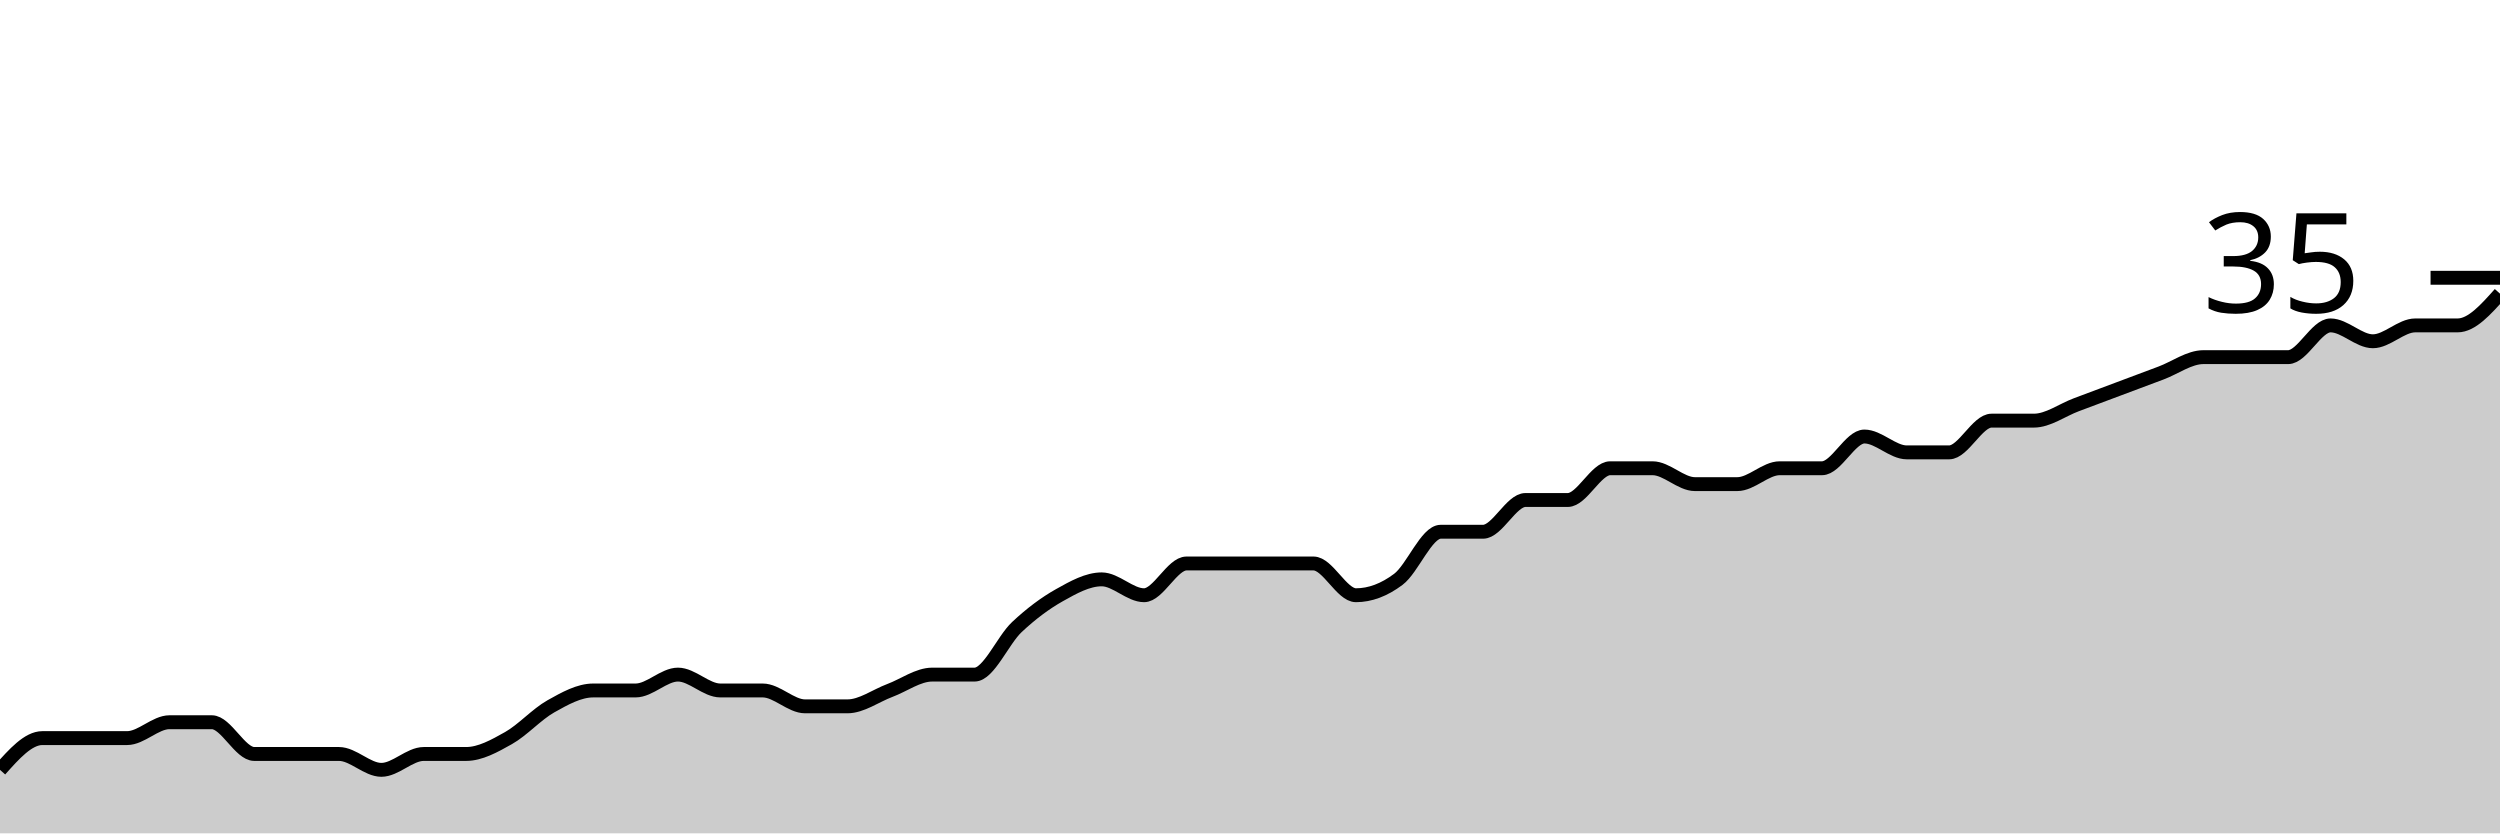
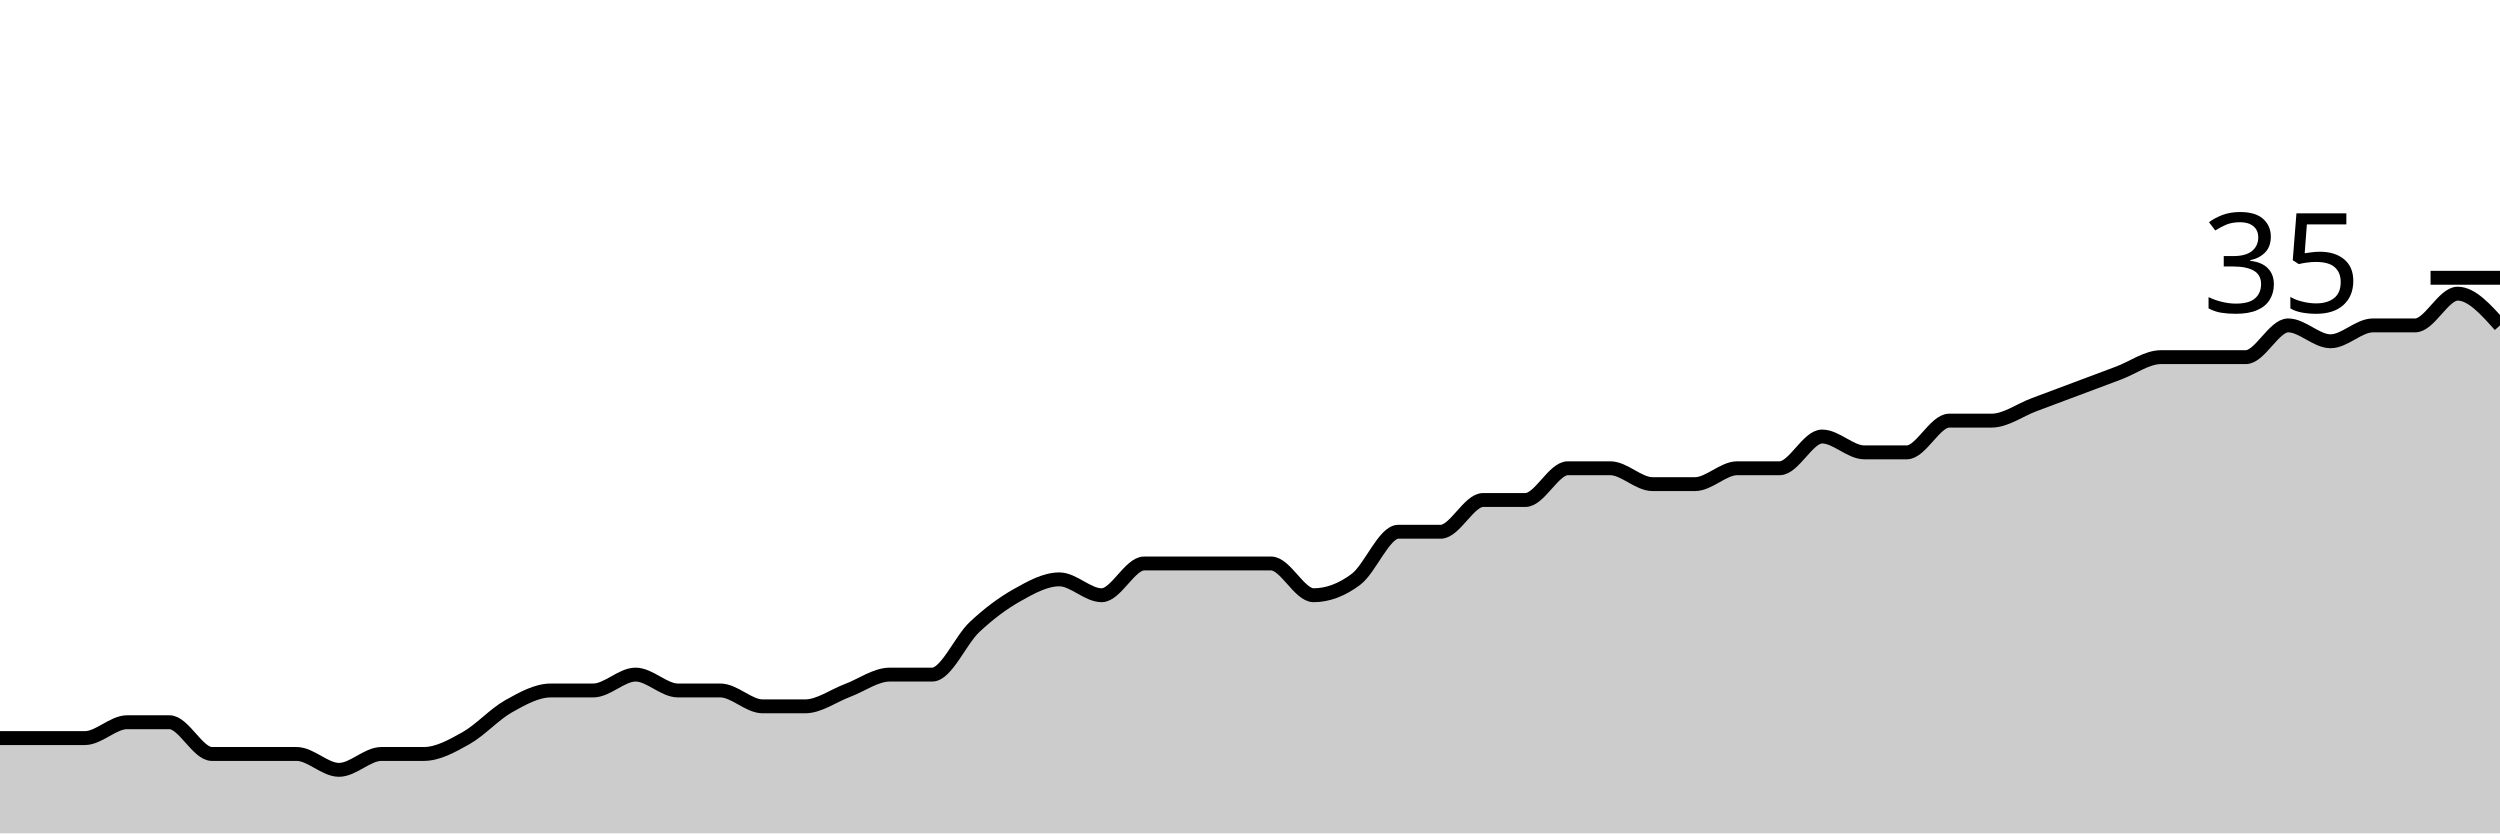
<svg xmlns="http://www.w3.org/2000/svg" viewBox="0 0 180 60">
  <g transform="translate(0,20)">
-     <path class="area" fill="rgba(0, 0, 0, 0.2)" d="M0,35.429C1.017,34.286,2.034,33.143,3.051,33.143C4.068,33.143,5.085,33.143,6.102,33.143C7.119,33.143,8.136,33.143,9.153,33.143C10.169,33.143,11.186,32,12.203,32C13.22,32,14.237,32,15.254,32C16.271,32,17.288,34.286,18.305,34.286C19.322,34.286,20.339,34.286,21.356,34.286C22.373,34.286,23.39,34.286,24.407,34.286C25.424,34.286,26.441,35.429,27.458,35.429C28.475,35.429,29.492,34.286,30.508,34.286C31.525,34.286,32.542,34.286,33.559,34.286C34.576,34.286,35.593,33.714,36.61,33.143C37.627,32.571,38.644,31.429,39.661,30.857C40.678,30.286,41.695,29.714,42.712,29.714C43.729,29.714,44.746,29.714,45.763,29.714C46.78,29.714,47.797,28.571,48.814,28.571C49.831,28.571,50.847,29.714,51.864,29.714C52.881,29.714,53.898,29.714,54.915,29.714C55.932,29.714,56.949,30.857,57.966,30.857C58.983,30.857,60,30.857,61.017,30.857C62.034,30.857,63.051,30.095,64.068,29.714C65.085,29.333,66.102,28.571,67.119,28.571C68.136,28.571,69.153,28.571,70.169,28.571C71.186,28.571,72.203,26.095,73.22,25.143C74.237,24.19,75.254,23.429,76.271,22.857C77.288,22.286,78.305,21.714,79.322,21.714C80.339,21.714,81.356,22.857,82.373,22.857C83.39,22.857,84.407,20.571,85.424,20.571C86.441,20.571,87.458,20.571,88.475,20.571C89.492,20.571,90.508,20.571,91.525,20.571C92.542,20.571,93.559,20.571,94.576,20.571C95.593,20.571,96.61,22.857,97.627,22.857C98.644,22.857,99.661,22.476,100.678,21.714C101.695,20.952,102.712,18.286,103.729,18.286C104.746,18.286,105.763,18.286,106.78,18.286C107.797,18.286,108.814,16,109.831,16C110.847,16,111.864,16,112.881,16C113.898,16,114.915,13.714,115.932,13.714C116.949,13.714,117.966,13.714,118.983,13.714C120,13.714,121.017,14.857,122.034,14.857C123.051,14.857,124.068,14.857,125.085,14.857C126.102,14.857,127.119,13.714,128.136,13.714C129.153,13.714,130.169,13.714,131.186,13.714C132.203,13.714,133.22,11.429,134.237,11.429C135.254,11.429,136.271,12.571,137.288,12.571C138.305,12.571,139.322,12.571,140.339,12.571C141.356,12.571,142.373,10.286,143.39,10.286C144.407,10.286,145.424,10.286,146.441,10.286C147.458,10.286,148.475,9.524,149.492,9.143C150.508,8.762,151.525,8.381,152.542,8C153.559,7.619,154.576,7.238,155.593,6.857C156.61,6.476,157.627,5.714,158.644,5.714C159.661,5.714,160.678,5.714,161.695,5.714C162.712,5.714,163.729,5.714,164.746,5.714C165.763,5.714,166.78,3.429,167.797,3.429C168.814,3.429,169.831,4.571,170.847,4.571C171.864,4.571,172.881,3.429,173.898,3.429C174.915,3.429,175.932,3.429,176.949,3.429C177.966,3.429,178.983,2.286,180,1.143L180,40C178.983,40,177.966,40,176.949,40C175.932,40,174.915,40,173.898,40C172.881,40,171.864,40,170.847,40C169.831,40,168.814,40,167.797,40C166.78,40,165.763,40,164.746,40C163.729,40,162.712,40,161.695,40C160.678,40,159.661,40,158.644,40C157.627,40,156.61,40,155.593,40C154.576,40,153.559,40,152.542,40C151.525,40,150.508,40,149.492,40C148.475,40,147.458,40,146.441,40C145.424,40,144.407,40,143.39,40C142.373,40,141.356,40,140.339,40C139.322,40,138.305,40,137.288,40C136.271,40,135.254,40,134.237,40C133.22,40,132.203,40,131.186,40C130.169,40,129.153,40,128.136,40C127.119,40,126.102,40,125.085,40C124.068,40,123.051,40,122.034,40C121.017,40,120,40,118.983,40C117.966,40,116.949,40,115.932,40C114.915,40,113.898,40,112.881,40C111.864,40,110.847,40,109.831,40C108.814,40,107.797,40,106.78,40C105.763,40,104.746,40,103.729,40C102.712,40,101.695,40,100.678,40C99.661,40,98.644,40,97.627,40C96.61,40,95.593,40,94.576,40C93.559,40,92.542,40,91.525,40C90.508,40,89.492,40,88.475,40C87.458,40,86.441,40,85.424,40C84.407,40,83.39,40,82.373,40C81.356,40,80.339,40,79.322,40C78.305,40,77.288,40,76.271,40C75.254,40,74.237,40,73.22,40C72.203,40,71.186,40,70.169,40C69.153,40,68.136,40,67.119,40C66.102,40,65.085,40,64.068,40C63.051,40,62.034,40,61.017,40C60,40,58.983,40,57.966,40C56.949,40,55.932,40,54.915,40C53.898,40,52.881,40,51.864,40C50.847,40,49.831,40,48.814,40C47.797,40,46.78,40,45.763,40C44.746,40,43.729,40,42.712,40C41.695,40,40.678,40,39.661,40C38.644,40,37.627,40,36.61,40C35.593,40,34.576,40,33.559,40C32.542,40,31.525,40,30.508,40C29.492,40,28.475,40,27.458,40C26.441,40,25.424,40,24.407,40C23.39,40,22.373,40,21.356,40C20.339,40,19.322,40,18.305,40C17.288,40,16.271,40,15.254,40C14.237,40,13.22,40,12.203,40C11.186,40,10.169,40,9.153,40C8.136,40,7.119,40,6.102,40C5.085,40,4.068,40,3.051,40C2.034,40,1.017,40,0,40Z" />
-     <path class="line" stroke="black" fill="none" d="M0,35.429C1.017,34.286,2.034,33.143,3.051,33.143C4.068,33.143,5.085,33.143,6.102,33.143C7.119,33.143,8.136,33.143,9.153,33.143C10.169,33.143,11.186,32,12.203,32C13.22,32,14.237,32,15.254,32C16.271,32,17.288,34.286,18.305,34.286C19.322,34.286,20.339,34.286,21.356,34.286C22.373,34.286,23.39,34.286,24.407,34.286C25.424,34.286,26.441,35.429,27.458,35.429C28.475,35.429,29.492,34.286,30.508,34.286C31.525,34.286,32.542,34.286,33.559,34.286C34.576,34.286,35.593,33.714,36.61,33.143C37.627,32.571,38.644,31.429,39.661,30.857C40.678,30.286,41.695,29.714,42.712,29.714C43.729,29.714,44.746,29.714,45.763,29.714C46.78,29.714,47.797,28.571,48.814,28.571C49.831,28.571,50.847,29.714,51.864,29.714C52.881,29.714,53.898,29.714,54.915,29.714C55.932,29.714,56.949,30.857,57.966,30.857C58.983,30.857,60,30.857,61.017,30.857C62.034,30.857,63.051,30.095,64.068,29.714C65.085,29.333,66.102,28.571,67.119,28.571C68.136,28.571,69.153,28.571,70.169,28.571C71.186,28.571,72.203,26.095,73.22,25.143C74.237,24.19,75.254,23.429,76.271,22.857C77.288,22.286,78.305,21.714,79.322,21.714C80.339,21.714,81.356,22.857,82.373,22.857C83.39,22.857,84.407,20.571,85.424,20.571C86.441,20.571,87.458,20.571,88.475,20.571C89.492,20.571,90.508,20.571,91.525,20.571C92.542,20.571,93.559,20.571,94.576,20.571C95.593,20.571,96.61,22.857,97.627,22.857C98.644,22.857,99.661,22.476,100.678,21.714C101.695,20.952,102.712,18.286,103.729,18.286C104.746,18.286,105.763,18.286,106.78,18.286C107.797,18.286,108.814,16,109.831,16C110.847,16,111.864,16,112.881,16C113.898,16,114.915,13.714,115.932,13.714C116.949,13.714,117.966,13.714,118.983,13.714C120,13.714,121.017,14.857,122.034,14.857C123.051,14.857,124.068,14.857,125.085,14.857C126.102,14.857,127.119,13.714,128.136,13.714C129.153,13.714,130.169,13.714,131.186,13.714C132.203,13.714,133.22,11.429,134.237,11.429C135.254,11.429,136.271,12.571,137.288,12.571C138.305,12.571,139.322,12.571,140.339,12.571C141.356,12.571,142.373,10.286,143.39,10.286C144.407,10.286,145.424,10.286,146.441,10.286C147.458,10.286,148.475,9.524,149.492,9.143C150.508,8.762,151.525,8.381,152.542,8C153.559,7.619,154.576,7.238,155.593,6.857C156.61,6.476,157.627,5.714,158.644,5.714C159.661,5.714,160.678,5.714,161.695,5.714C162.712,5.714,163.729,5.714,164.746,5.714C165.763,5.714,166.78,3.429,167.797,3.429C168.814,3.429,169.831,4.571,170.847,4.571C171.864,4.571,172.881,3.429,173.898,3.429C174.915,3.429,175.932,3.429,176.949,3.429C177.966,3.429,178.983,2.286,180,1.143" />
+     <path class="area" fill="rgba(0, 0, 0, 0.2)" d="M0,33.143C1.017,33.143,2.034,33.143,3.051,33.143C4.068,33.143,5.085,33.143,6.102,33.143C7.119,33.143,8.136,32,9.153,32C10.169,32,11.186,32,12.203,32C13.22,32,14.237,34.286,15.254,34.286C16.271,34.286,17.288,34.286,18.305,34.286C19.322,34.286,20.339,34.286,21.356,34.286C22.373,34.286,23.39,35.429,24.407,35.429C25.424,35.429,26.441,34.286,27.458,34.286C28.475,34.286,29.492,34.286,30.508,34.286C31.525,34.286,32.542,33.714,33.559,33.143C34.576,32.571,35.593,31.429,36.61,30.857C37.627,30.286,38.644,29.714,39.661,29.714C40.678,29.714,41.695,29.714,42.712,29.714C43.729,29.714,44.746,28.571,45.763,28.571C46.78,28.571,47.797,29.714,48.814,29.714C49.831,29.714,50.847,29.714,51.864,29.714C52.881,29.714,53.898,30.857,54.915,30.857C55.932,30.857,56.949,30.857,57.966,30.857C58.983,30.857,60,30.095,61.017,29.714C62.034,29.333,63.051,28.571,64.068,28.571C65.085,28.571,66.102,28.571,67.119,28.571C68.136,28.571,69.153,26.095,70.169,25.143C71.186,24.19,72.203,23.429,73.22,22.857C74.237,22.286,75.254,21.714,76.271,21.714C77.288,21.714,78.305,22.857,79.322,22.857C80.339,22.857,81.356,20.571,82.373,20.571C83.39,20.571,84.407,20.571,85.424,20.571C86.441,20.571,87.458,20.571,88.475,20.571C89.492,20.571,90.508,20.571,91.525,20.571C92.542,20.571,93.559,22.857,94.576,22.857C95.593,22.857,96.61,22.476,97.627,21.714C98.644,20.952,99.661,18.286,100.678,18.286C101.695,18.286,102.712,18.286,103.729,18.286C104.746,18.286,105.763,16,106.78,16C107.797,16,108.814,16,109.831,16C110.847,16,111.864,13.714,112.881,13.714C113.898,13.714,114.915,13.714,115.932,13.714C116.949,13.714,117.966,14.857,118.983,14.857C120,14.857,121.017,14.857,122.034,14.857C123.051,14.857,124.068,13.714,125.085,13.714C126.102,13.714,127.119,13.714,128.136,13.714C129.153,13.714,130.169,11.429,131.186,11.429C132.203,11.429,133.22,12.571,134.237,12.571C135.254,12.571,136.271,12.571,137.288,12.571C138.305,12.571,139.322,10.286,140.339,10.286C141.356,10.286,142.373,10.286,143.39,10.286C144.407,10.286,145.424,9.524,146.441,9.143C147.458,8.762,148.475,8.381,149.492,8C150.508,7.619,151.525,7.238,152.542,6.857C153.559,6.476,154.576,5.714,155.593,5.714C156.61,5.714,157.627,5.714,158.644,5.714C159.661,5.714,160.678,5.714,161.695,5.714C162.712,5.714,163.729,3.429,164.746,3.429C165.763,3.429,166.78,4.571,167.797,4.571C168.814,4.571,169.831,3.429,170.847,3.429C171.864,3.429,172.881,3.429,173.898,3.429C174.915,3.429,175.932,1.143,176.949,1.143C177.966,1.143,178.983,2.286,180,3.429L180,40C178.983,40,177.966,40,176.949,40C175.932,40,174.915,40,173.898,40C172.881,40,171.864,40,170.847,40C169.831,40,168.814,40,167.797,40C166.78,40,165.763,40,164.746,40C163.729,40,162.712,40,161.695,40C160.678,40,159.661,40,158.644,40C157.627,40,156.61,40,155.593,40C154.576,40,153.559,40,152.542,40C151.525,40,150.508,40,149.492,40C148.475,40,147.458,40,146.441,40C145.424,40,144.407,40,143.39,40C142.373,40,141.356,40,140.339,40C139.322,40,138.305,40,137.288,40C136.271,40,135.254,40,134.237,40C133.22,40,132.203,40,131.186,40C130.169,40,129.153,40,128.136,40C127.119,40,126.102,40,125.085,40C124.068,40,123.051,40,122.034,40C121.017,40,120,40,118.983,40C117.966,40,116.949,40,115.932,40C114.915,40,113.898,40,112.881,40C111.864,40,110.847,40,109.831,40C108.814,40,107.797,40,106.78,40C105.763,40,104.746,40,103.729,40C102.712,40,101.695,40,100.678,40C99.661,40,98.644,40,97.627,40C96.61,40,95.593,40,94.576,40C93.559,40,92.542,40,91.525,40C90.508,40,89.492,40,88.475,40C87.458,40,86.441,40,85.424,40C84.407,40,83.39,40,82.373,40C81.356,40,80.339,40,79.322,40C78.305,40,77.288,40,76.271,40C75.254,40,74.237,40,73.22,40C72.203,40,71.186,40,70.169,40C69.153,40,68.136,40,67.119,40C66.102,40,65.085,40,64.068,40C63.051,40,62.034,40,61.017,40C60,40,58.983,40,57.966,40C56.949,40,55.932,40,54.915,40C53.898,40,52.881,40,51.864,40C50.847,40,49.831,40,48.814,40C47.797,40,46.78,40,45.763,40C44.746,40,43.729,40,42.712,40C41.695,40,40.678,40,39.661,40C38.644,40,37.627,40,36.61,40C35.593,40,34.576,40,33.559,40C32.542,40,31.525,40,30.508,40C29.492,40,28.475,40,27.458,40C26.441,40,25.424,40,24.407,40C23.39,40,22.373,40,21.356,40C20.339,40,19.322,40,18.305,40C17.288,40,16.271,40,15.254,40C14.237,40,13.22,40,12.203,40C11.186,40,10.169,40,9.153,40C8.136,40,7.119,40,6.102,40C5.085,40,4.068,40,3.051,40C2.034,40,1.017,40,0,40Z" />
+     <path class="line" stroke="black" fill="none" d="M0,33.143C1.017,33.143,2.034,33.143,3.051,33.143C4.068,33.143,5.085,33.143,6.102,33.143C7.119,33.143,8.136,32,9.153,32C10.169,32,11.186,32,12.203,32C13.22,32,14.237,34.286,15.254,34.286C16.271,34.286,17.288,34.286,18.305,34.286C19.322,34.286,20.339,34.286,21.356,34.286C22.373,34.286,23.39,35.429,24.407,35.429C25.424,35.429,26.441,34.286,27.458,34.286C28.475,34.286,29.492,34.286,30.508,34.286C31.525,34.286,32.542,33.714,33.559,33.143C34.576,32.571,35.593,31.429,36.61,30.857C37.627,30.286,38.644,29.714,39.661,29.714C40.678,29.714,41.695,29.714,42.712,29.714C43.729,29.714,44.746,28.571,45.763,28.571C46.78,28.571,47.797,29.714,48.814,29.714C49.831,29.714,50.847,29.714,51.864,29.714C52.881,29.714,53.898,30.857,54.915,30.857C55.932,30.857,56.949,30.857,57.966,30.857C58.983,30.857,60,30.095,61.017,29.714C62.034,29.333,63.051,28.571,64.068,28.571C65.085,28.571,66.102,28.571,67.119,28.571C68.136,28.571,69.153,26.095,70.169,25.143C71.186,24.19,72.203,23.429,73.22,22.857C74.237,22.286,75.254,21.714,76.271,21.714C77.288,21.714,78.305,22.857,79.322,22.857C80.339,22.857,81.356,20.571,82.373,20.571C83.39,20.571,84.407,20.571,85.424,20.571C86.441,20.571,87.458,20.571,88.475,20.571C89.492,20.571,90.508,20.571,91.525,20.571C92.542,20.571,93.559,22.857,94.576,22.857C95.593,22.857,96.61,22.476,97.627,21.714C98.644,20.952,99.661,18.286,100.678,18.286C101.695,18.286,102.712,18.286,103.729,18.286C104.746,18.286,105.763,16,106.78,16C107.797,16,108.814,16,109.831,16C110.847,16,111.864,13.714,112.881,13.714C113.898,13.714,114.915,13.714,115.932,13.714C116.949,13.714,117.966,14.857,118.983,14.857C120,14.857,121.017,14.857,122.034,14.857C123.051,14.857,124.068,13.714,125.085,13.714C126.102,13.714,127.119,13.714,128.136,13.714C129.153,13.714,130.169,11.429,131.186,11.429C132.203,11.429,133.22,12.571,134.237,12.571C135.254,12.571,136.271,12.571,137.288,12.571C138.305,12.571,139.322,10.286,140.339,10.286C141.356,10.286,142.373,10.286,143.39,10.286C144.407,10.286,145.424,9.524,146.441,9.143C147.458,8.762,148.475,8.381,149.492,8C150.508,7.619,151.525,7.238,152.542,6.857C153.559,6.476,154.576,5.714,155.593,5.714C156.61,5.714,157.627,5.714,158.644,5.714C159.661,5.714,160.678,5.714,161.695,5.714C162.712,5.714,163.729,3.429,164.746,3.429C165.763,3.429,166.78,4.571,167.797,4.571C168.814,4.571,169.831,3.429,170.847,3.429C171.864,3.429,172.881,3.429,173.898,3.429C174.915,3.429,175.932,1.143,176.949,1.143C177.966,1.143,178.983,2.286,180,3.429" />
    <path class="axis-ceiling" stroke-width="1" stroke="black" fill="none" d="M175,0L180,0" />
    <text class="axis-ceiling-label" font-family="sans-serif" text-anchor="end" font-size="10px" x="170" y="2.5">35</text>
  </g>
</svg>
